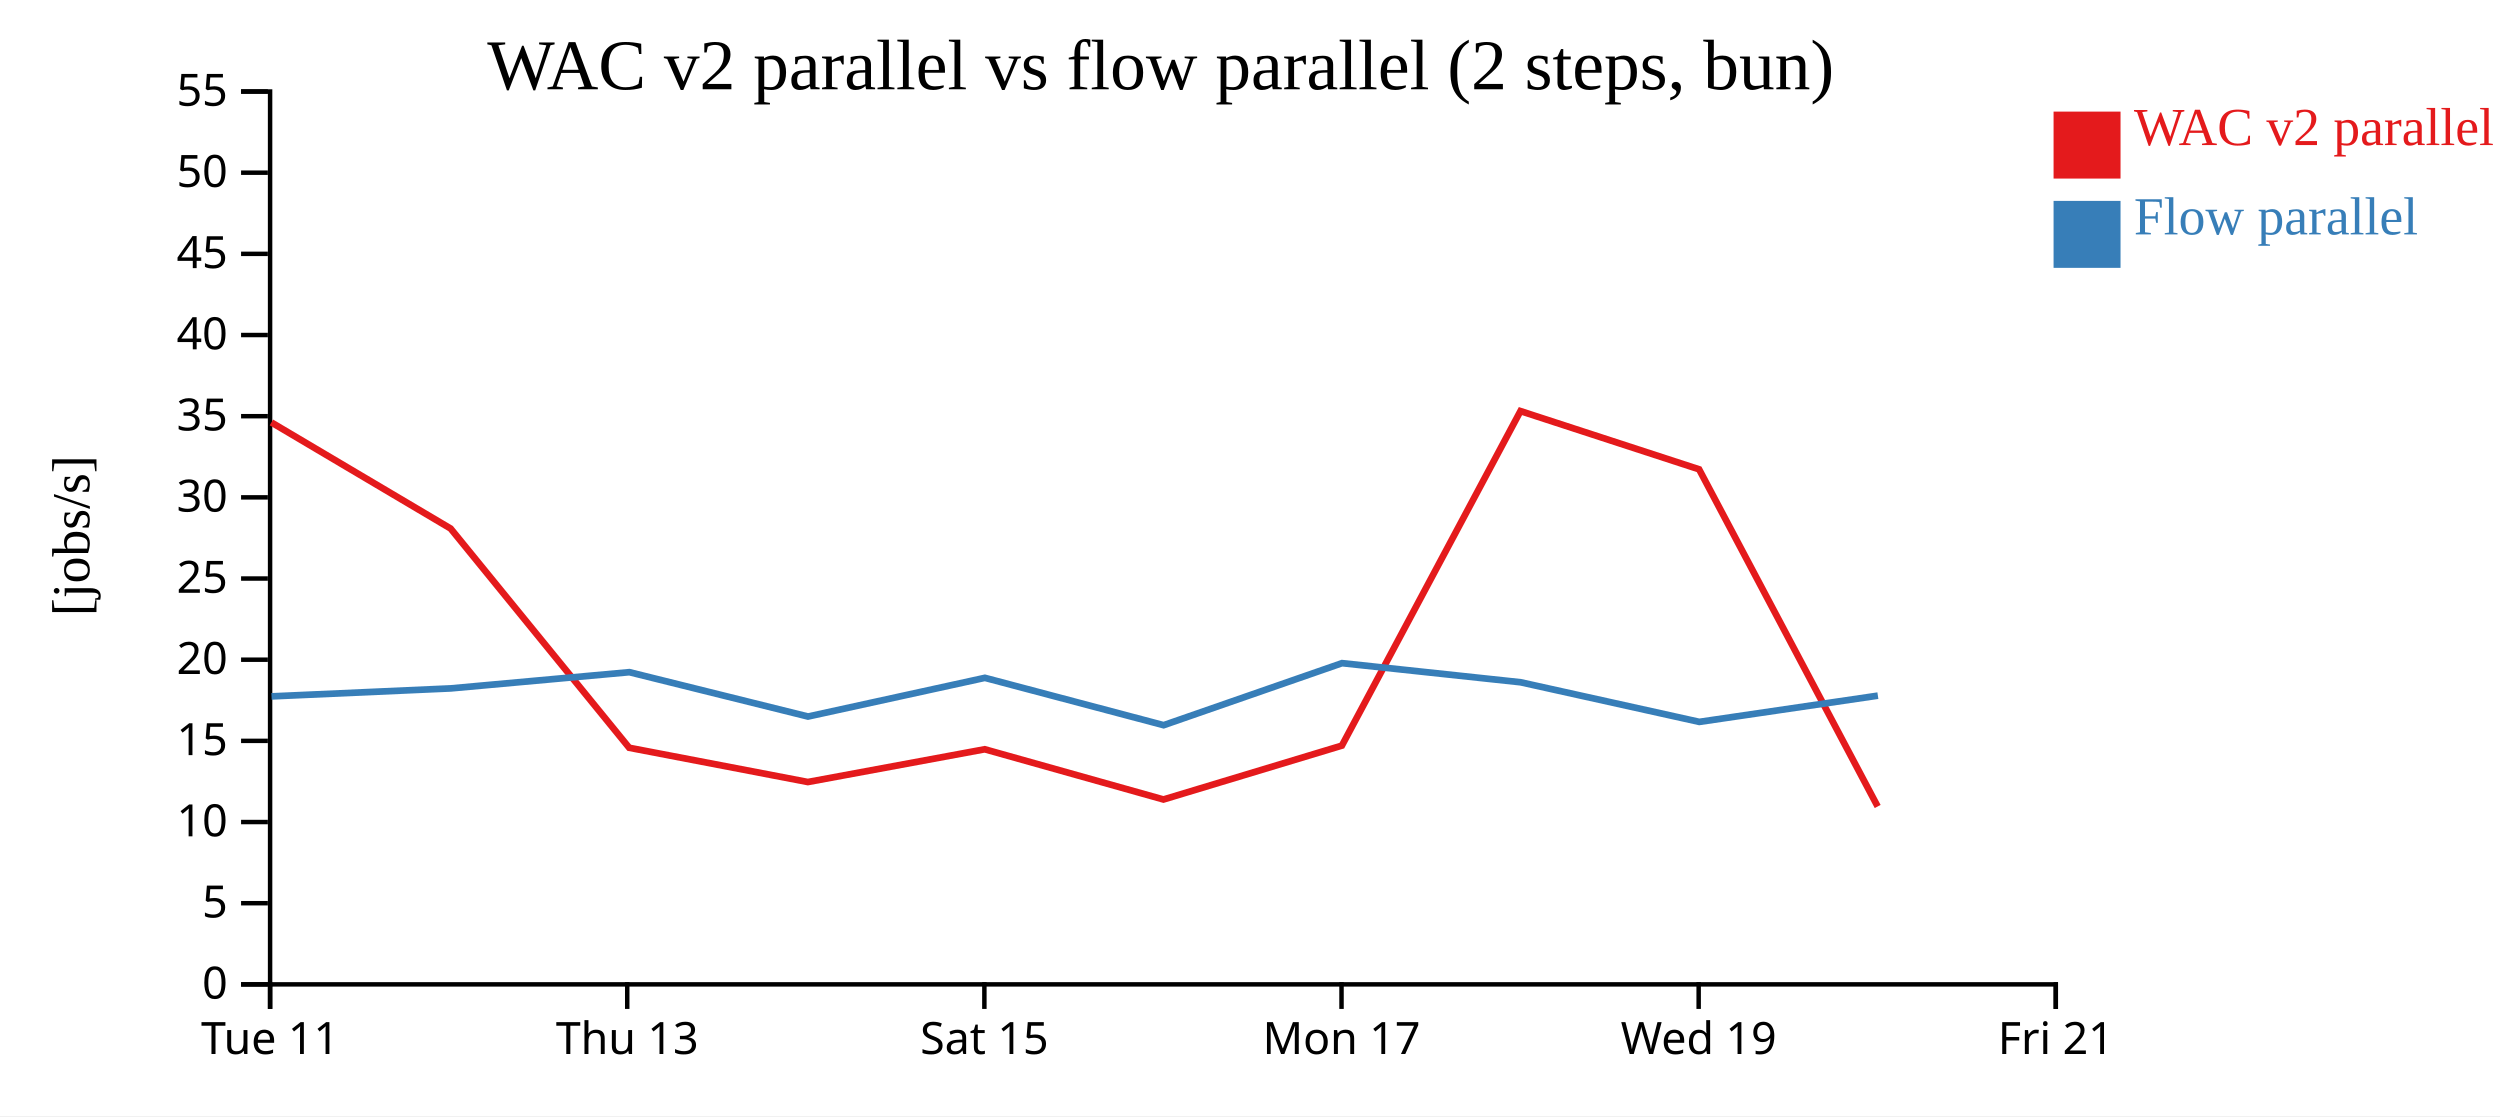
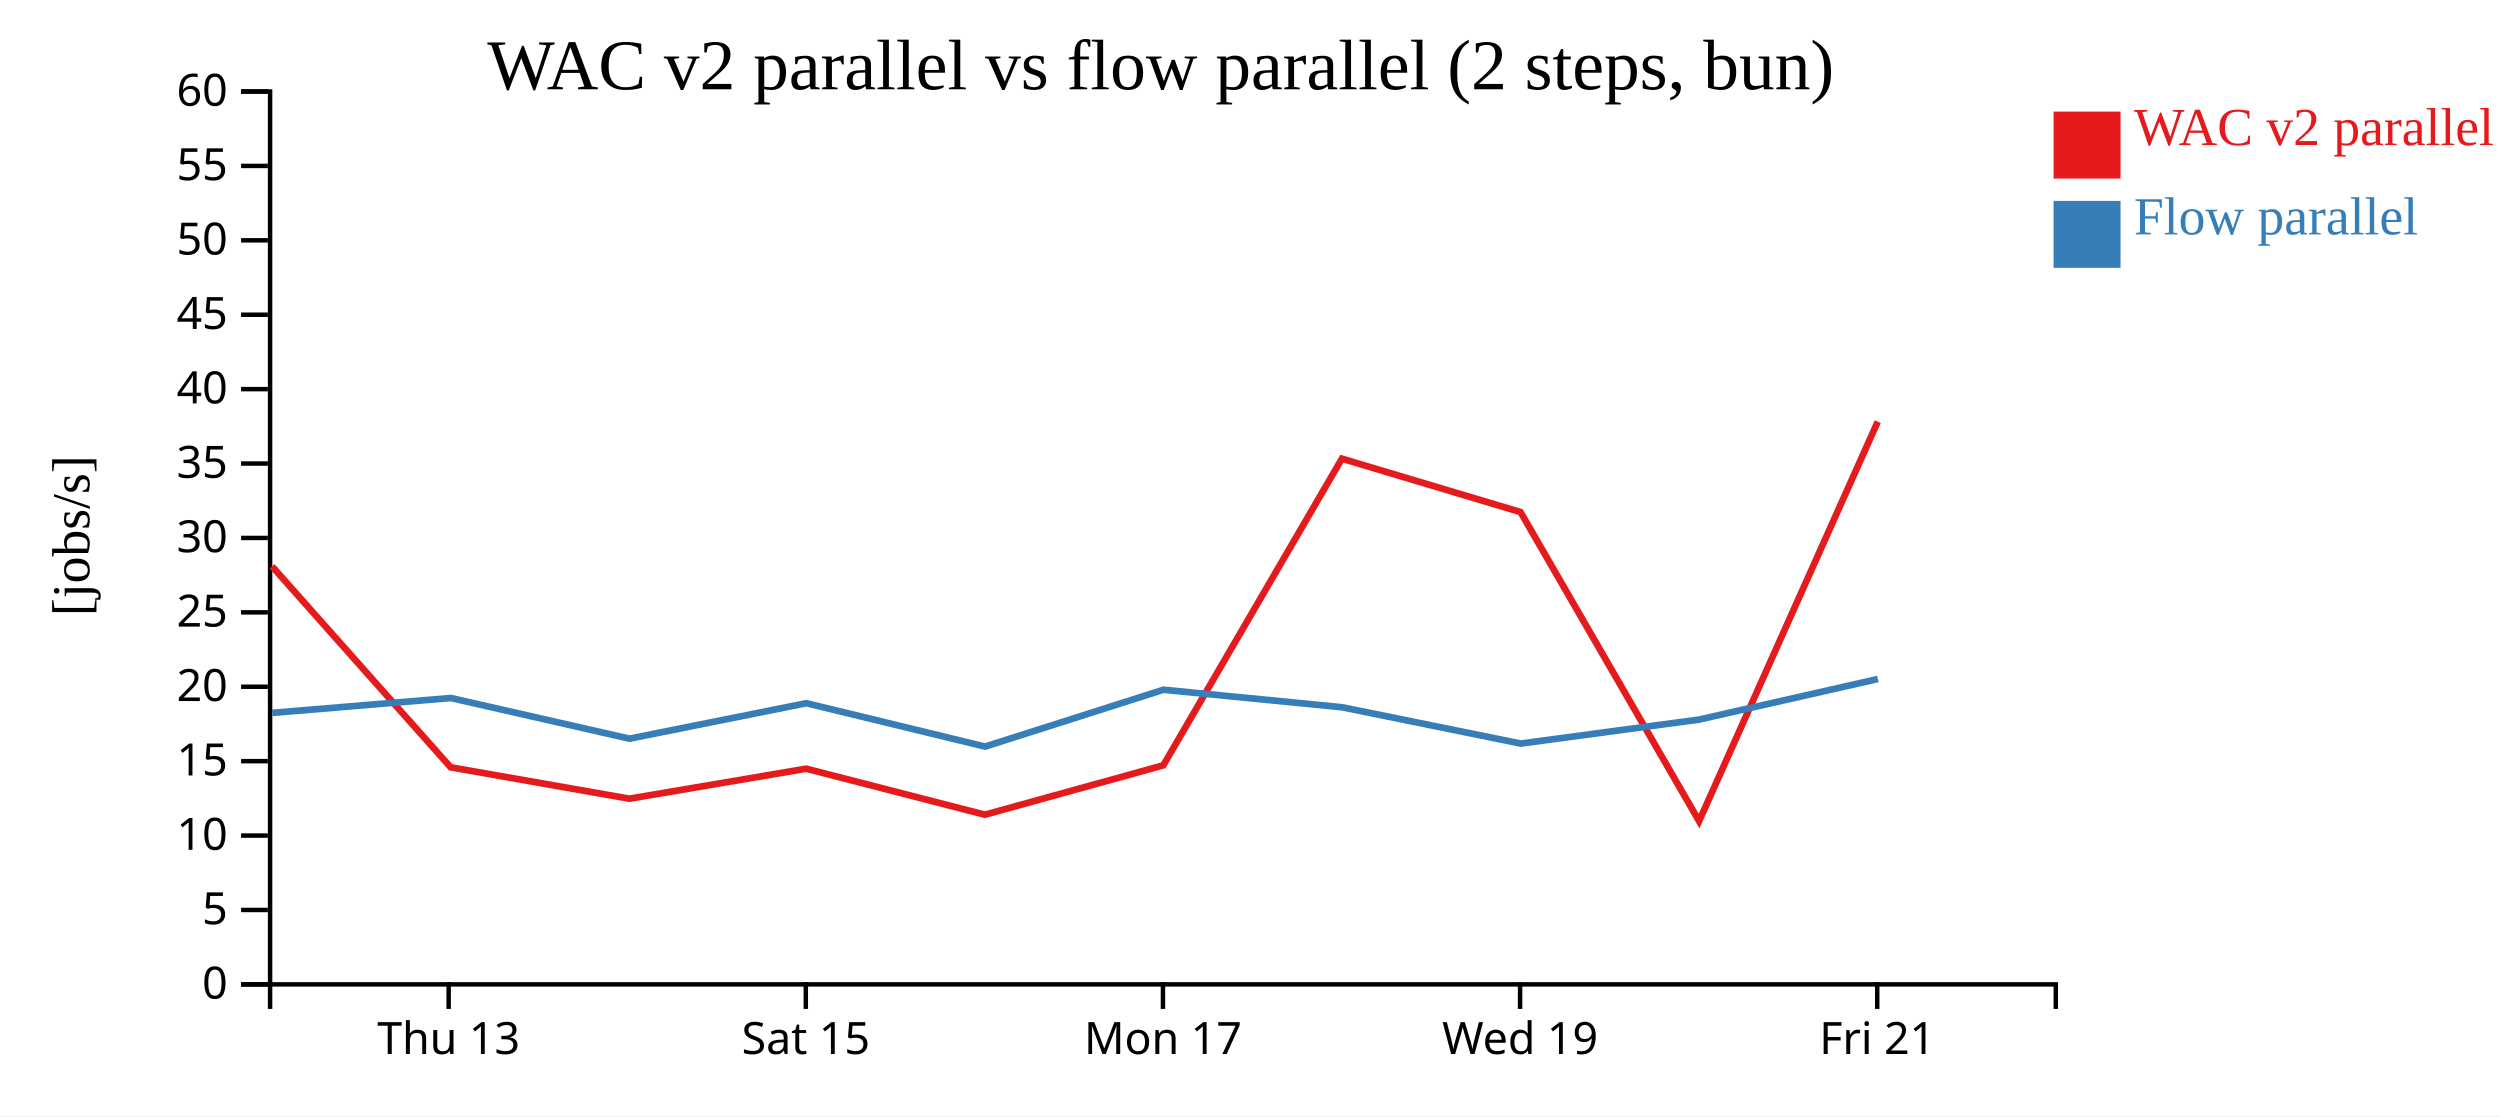
<svg xmlns="http://www.w3.org/2000/svg" width="560" height="250">
  <rect width="100%" height="100%" fill="white" />
  <g transform="translate(60,20)">
    <g transform="translate(0,200)" fill="none" font-size="10" font-family="sans-serif" text-anchor="middle">
      <path class="domain" stroke="currentColor" d="M0.5,6V0.5H400.5V6" />
-       <g class="tick" opacity="1" transform="translate(0.5,0)">
-         <line stroke="currentColor" y2="6" />
-         <text fill="currentColor" y="9" dy="0.71em">Tue 11</text>
-       </g>
-       <g class="tick" opacity="1" transform="translate(80.5,0)">
+       <g class="tick" opacity="1" transform="translate(40.5,0)">
        <line stroke="currentColor" y2="6" />
        <text fill="currentColor" y="9" dy="0.71em">Thu 13</text>
      </g>
-       <g class="tick" opacity="1" transform="translate(160.5,0)">
+       <g class="tick" opacity="1" transform="translate(120.5,0)">
        <line stroke="currentColor" y2="6" />
        <text fill="currentColor" y="9" dy="0.71em">Sat 15</text>
      </g>
-       <g class="tick" opacity="1" transform="translate(240.5,0)">
+       <g class="tick" opacity="1" transform="translate(200.5,0)">
        <line stroke="currentColor" y2="6" />
        <text fill="currentColor" y="9" dy="0.71em">Mon 17</text>
      </g>
-       <g class="tick" opacity="1" transform="translate(320.5,0)">
+       <g class="tick" opacity="1" transform="translate(280.5,0)">
        <line stroke="currentColor" y2="6" />
        <text fill="currentColor" y="9" dy="0.71em">Wed 19</text>
      </g>
-       <g class="tick" opacity="1" transform="translate(400.5,0)">
+       <g class="tick" opacity="1" transform="translate(360.5,0)">
        <line stroke="currentColor" y2="6" />
        <text fill="currentColor" y="9" dy="0.71em">Fri 21</text>
      </g>
    </g>
    <g fill="none" font-size="10" font-family="sans-serif" text-anchor="end">
      <path class="domain" stroke="currentColor" d="M-6,200.5H0.5V0.5H-6" />
      <g class="tick" opacity="1" transform="translate(0,200.5)">
        <line stroke="currentColor" x2="-6" />
        <text fill="currentColor" x="-9" dy="0.32em">0</text>
      </g>
-       <g class="tick" opacity="1" transform="translate(0,182.3182)">
+       <g class="tick" opacity="1" transform="translate(0,183.8333)">
        <line stroke="currentColor" x2="-6" />
        <text fill="currentColor" x="-9" dy="0.32em">5</text>
      </g>
-       <g class="tick" opacity="1" transform="translate(0,164.1364)">
+       <g class="tick" opacity="1" transform="translate(0,167.1667)">
        <line stroke="currentColor" x2="-6" />
        <text fill="currentColor" x="-9" dy="0.32em">10</text>
      </g>
-       <g class="tick" opacity="1" transform="translate(0,145.9545)">
+       <g class="tick" opacity="1" transform="translate(0,150.5)">
        <line stroke="currentColor" x2="-6" />
        <text fill="currentColor" x="-9" dy="0.32em">15</text>
      </g>
-       <g class="tick" opacity="1" transform="translate(0,127.7727)">
+       <g class="tick" opacity="1" transform="translate(0,133.8333)">
        <line stroke="currentColor" x2="-6" />
        <text fill="currentColor" x="-9" dy="0.32em">20</text>
      </g>
-       <g class="tick" opacity="1" transform="translate(0,109.5909)">
+       <g class="tick" opacity="1" transform="translate(0,117.1667)">
        <line stroke="currentColor" x2="-6" />
        <text fill="currentColor" x="-9" dy="0.32em">25</text>
      </g>
-       <g class="tick" opacity="1" transform="translate(0,91.40909)">
+       <g class="tick" opacity="1" transform="translate(0,100.5)">
        <line stroke="currentColor" x2="-6" />
        <text fill="currentColor" x="-9" dy="0.32em">30</text>
      </g>
-       <g class="tick" opacity="1" transform="translate(0,73.22727)">
+       <g class="tick" opacity="1" transform="translate(0,83.83333)">
        <line stroke="currentColor" x2="-6" />
        <text fill="currentColor" x="-9" dy="0.32em">35</text>
      </g>
-       <g class="tick" opacity="1" transform="translate(0,55.04545)">
+       <g class="tick" opacity="1" transform="translate(0,67.16667)">
        <line stroke="currentColor" x2="-6" />
        <text fill="currentColor" x="-9" dy="0.32em">40</text>
      </g>
-       <g class="tick" opacity="1" transform="translate(0,36.86364)">
+       <g class="tick" opacity="1" transform="translate(0,50.5)">
        <line stroke="currentColor" x2="-6" />
        <text fill="currentColor" x="-9" dy="0.32em">45</text>
      </g>
-       <g class="tick" opacity="1" transform="translate(0,18.68182)">
+       <g class="tick" opacity="1" transform="translate(0,33.83333)">
        <line stroke="currentColor" x2="-6" />
        <text fill="currentColor" x="-9" dy="0.32em">50</text>
      </g>
+       <g class="tick" opacity="1" transform="translate(0,17.16667)">
+         <line stroke="currentColor" x2="-6" />
+         <text fill="currentColor" x="-9" dy="0.32em">55</text>
+       </g>
      <g class="tick" opacity="1" transform="translate(0,0.5)">
        <line stroke="currentColor" x2="-6" />
-         <text fill="currentColor" x="-9" dy="0.32em">55</text>
+         <text fill="currentColor" x="-9" dy="0.32em">60</text>
      </g>
    </g>
    <text text-anchor="middle" style="font-size: 12px" transform="rotate(-90)" y="-40" x="-100">[jobs/s]</text>
    <text text-anchor="middle" style="font-size: 16px" y="0" x="200">WAC v2 parallel vs flow parallel (2 steps, bun)</text>
-     <path class="line" fill="none" stroke="#e41a1c" stroke-width="1.5" d="M0.79,74.625L40.934,98.392L80.944,147.5L120.954,155.173L160.579,147.837L200.613,159.085L240.582,147.016L280.585,72.085L320.596,85.129L360.596,160.649" />
-     <path class="line" fill="none" stroke="#377eb8" stroke-width="1.5" d="M0.826,135.989L40.974,134.2L80.977,130.567L120.992,140.505L160.612,131.837L200.655,142.441L240.615,128.547L280.619,132.829L320.637,141.703L360.646,135.826" />
+     <path class="line" fill="none" stroke="#e41a1c" stroke-width="1.5" d="M0.934,106.859L40.944,151.875L80.954,158.909L120.579,152.184L160.613,162.495L200.582,151.432L240.585,82.745L280.596,94.701L320.596,163.928L360.614,74.46" />
+     <path class="line" fill="none" stroke="#377eb8" stroke-width="1.5" d="M0.974,139.683L40.977,136.353L80.992,145.462L120.612,137.517L160.655,147.237L200.615,134.502L240.619,138.427L280.637,146.561L320.646,141.174L360.646,132.095" />
    <rect class="dot" x="400" y="5" width="15" height="15" style="fill: #e41a1c;" />
    <rect class="dot" x="400" y="25" width="15" height="15" style="fill: #377eb8;" />
    <text class="label" x="418" y="12.5" style="fill: #e41a1c; alignment-baseline: middle;" text-anchor="left">WAC v2 parallel</text>
    <text class="label" x="418" y="32.5" style="fill: #377eb8; alignment-baseline: middle;" text-anchor="left">Flow parallel</text>
  </g>
</svg>
